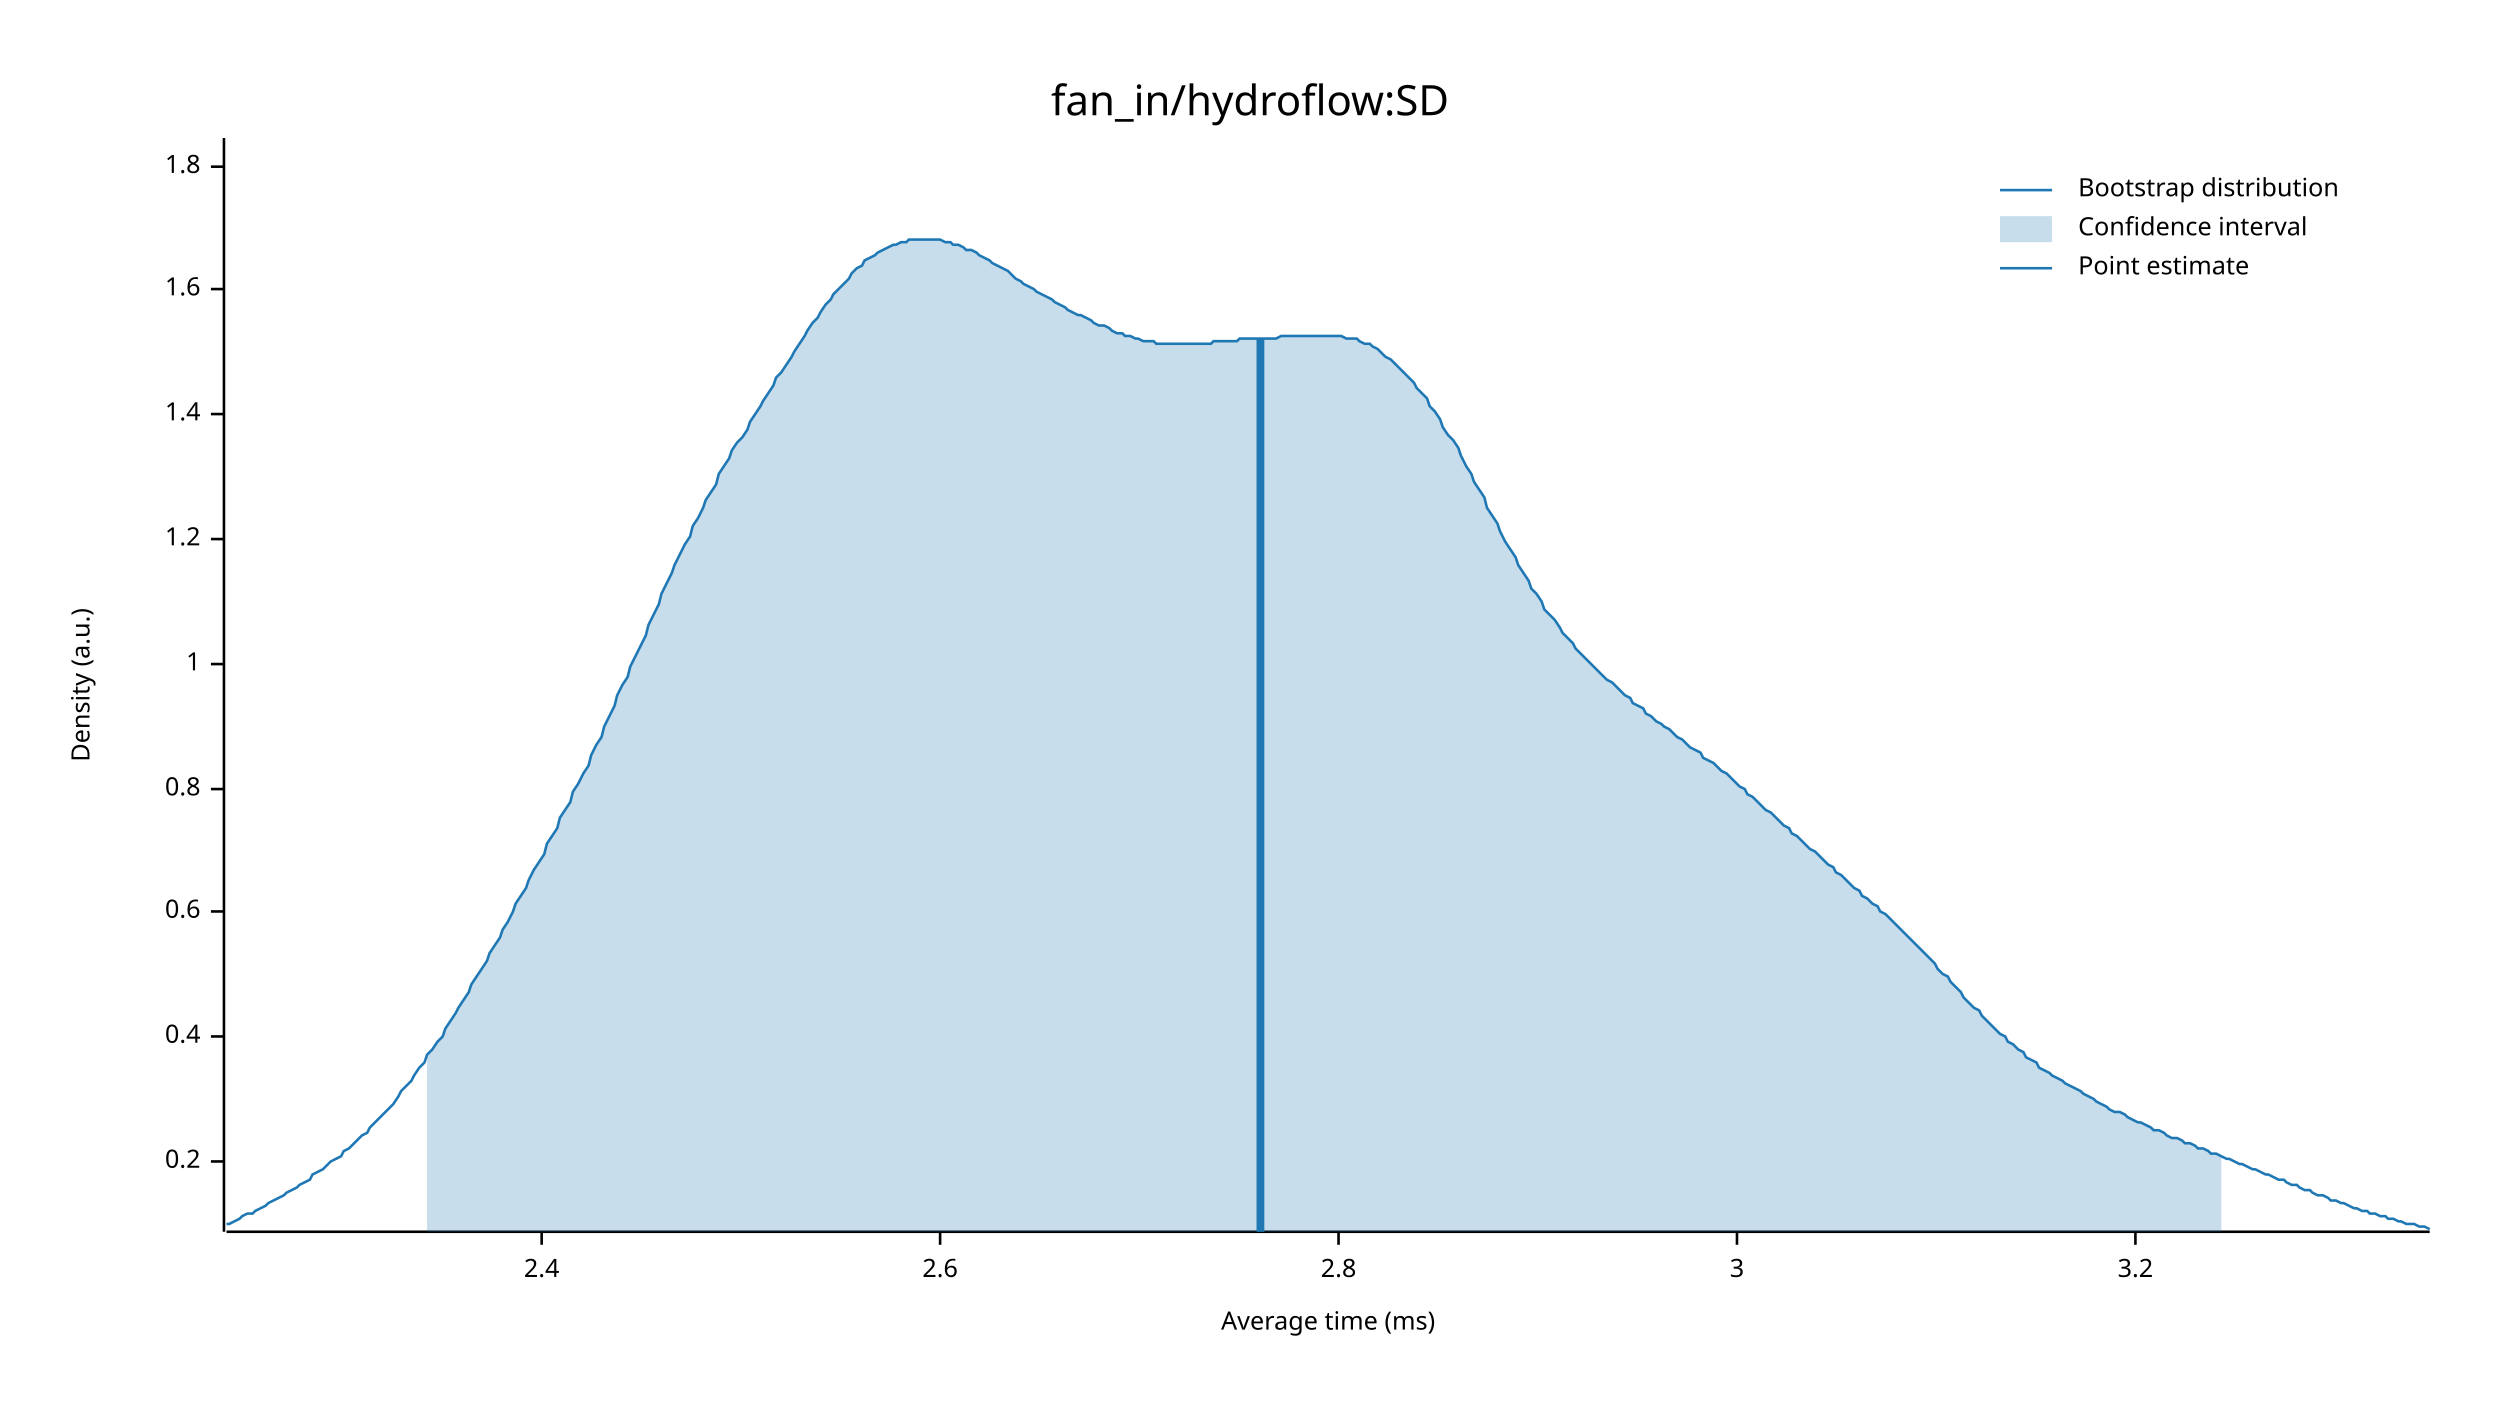
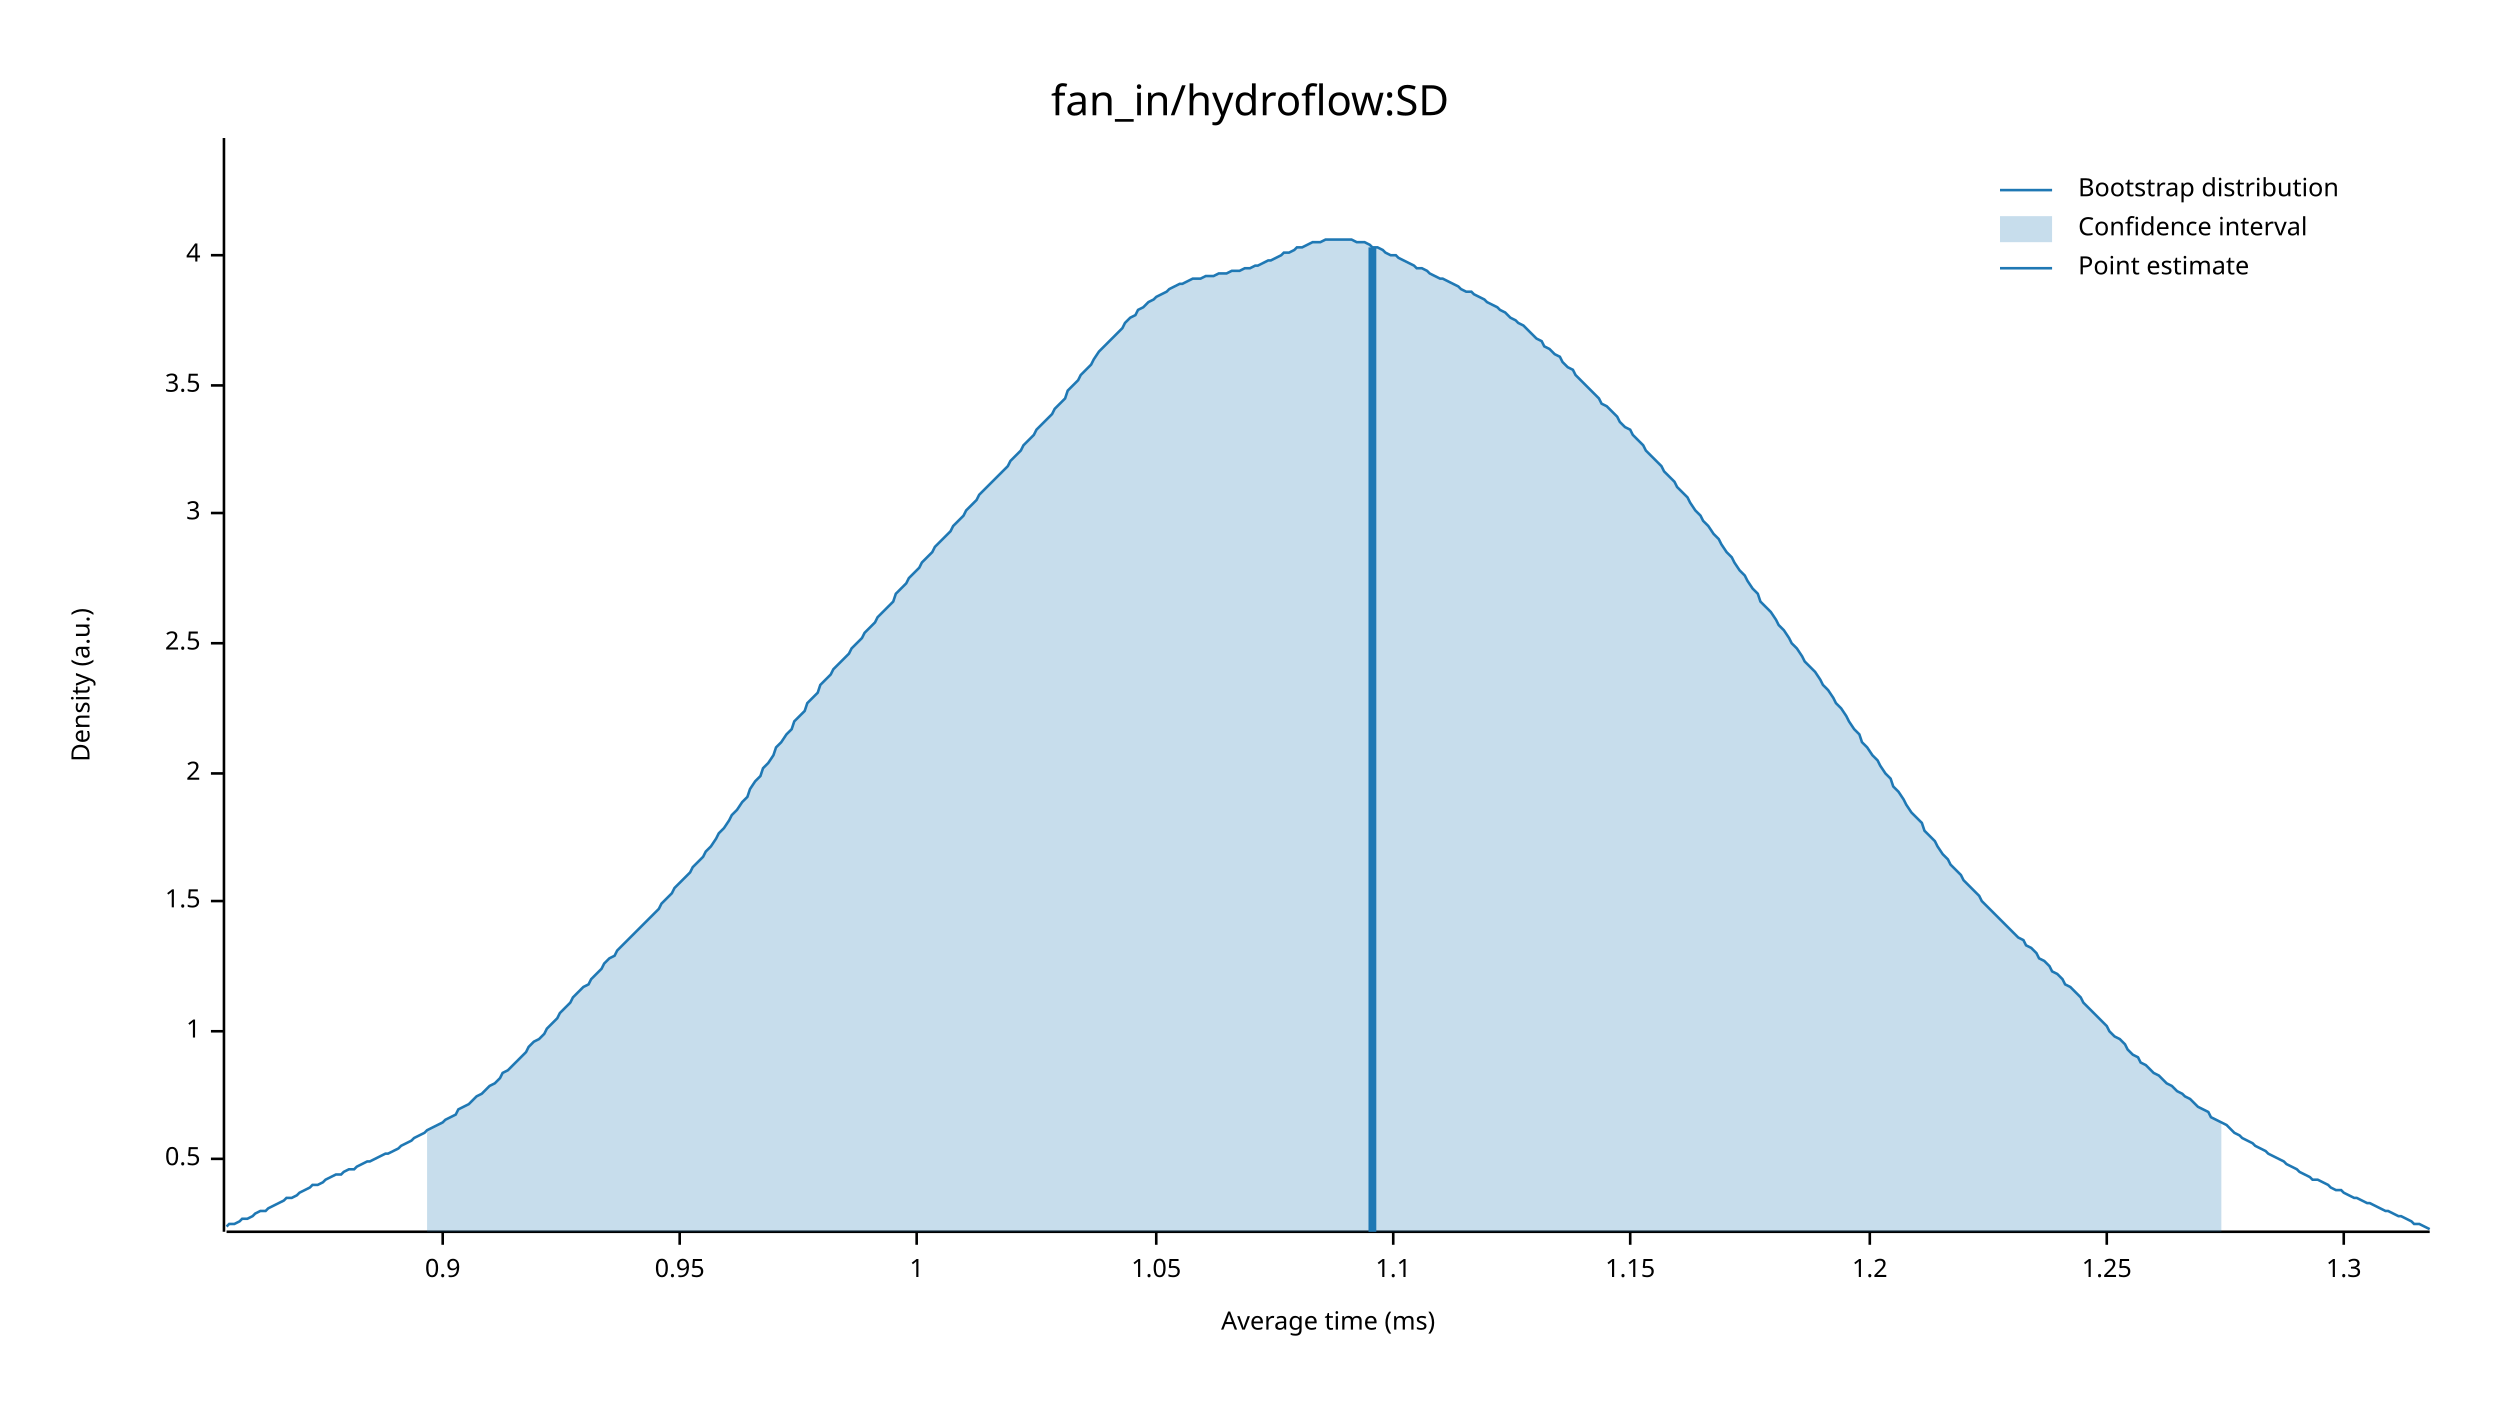
<svg xmlns="http://www.w3.org/2000/svg" width="960" height="540" viewBox="0 0 960 540">
  <text x="480" y="32" dy="0.76em" text-anchor="middle" font-family="sans-serif" font-size="16.129" opacity="1" fill="#000000">
fan_in/hydroflow:SD
</text>
  <text x="27" y="263" dy="0.76em" text-anchor="middle" font-family="sans-serif" font-size="9.677" opacity="1" fill="#000000" transform="rotate(270, 27, 263)">
Density (a.u.)
</text>
  <text x="510" y="513" dy="-0.5ex" text-anchor="middle" font-family="sans-serif" font-size="9.677" opacity="1" fill="#000000">
Average time (ms)
</text>
  <polyline fill="none" opacity="1" stroke="#000000" stroke-width="1" points="86,53 86,473 " />
-   <text x="77" y="446" dy="0.5ex" text-anchor="end" font-family="sans-serif" font-size="9.677" opacity="1" fill="#000000">
- 0.2
+   <text x="77" y="445" dy="0.5ex" text-anchor="end" font-family="sans-serif" font-size="9.677" opacity="1" fill="#000000">
+ 0.5
</text>
-   <polyline fill="none" opacity="1" stroke="#000000" stroke-width="1" points="81,446 86,446 " />
-   <text x="77" y="398" dy="0.5ex" text-anchor="end" font-family="sans-serif" font-size="9.677" opacity="1" fill="#000000">
- 0.4
- </text>
-   <polyline fill="none" opacity="1" stroke="#000000" stroke-width="1" points="81,398 86,398 " />
-   <text x="77" y="350" dy="0.5ex" text-anchor="end" font-family="sans-serif" font-size="9.677" opacity="1" fill="#000000">
- 0.6
- </text>
-   <polyline fill="none" opacity="1" stroke="#000000" stroke-width="1" points="81,350 86,350 " />
-   <text x="77" y="303" dy="0.5ex" text-anchor="end" font-family="sans-serif" font-size="9.677" opacity="1" fill="#000000">
- 0.8
- </text>
-   <polyline fill="none" opacity="1" stroke="#000000" stroke-width="1" points="81,303 86,303 " />
-   <text x="77" y="255" dy="0.5ex" text-anchor="end" font-family="sans-serif" font-size="9.677" opacity="1" fill="#000000">
+   <polyline fill="none" opacity="1" stroke="#000000" stroke-width="1" points="81,445 86,445 " />
+   <text x="77" y="396" dy="0.5ex" text-anchor="end" font-family="sans-serif" font-size="9.677" opacity="1" fill="#000000">
1
</text>
-   <polyline fill="none" opacity="1" stroke="#000000" stroke-width="1" points="81,255 86,255 " />
-   <text x="77" y="207" dy="0.5ex" text-anchor="end" font-family="sans-serif" font-size="9.677" opacity="1" fill="#000000">
+   <polyline fill="none" opacity="1" stroke="#000000" stroke-width="1" points="81,396 86,396 " />
+   <text x="77" y="346" dy="0.5ex" text-anchor="end" font-family="sans-serif" font-size="9.677" opacity="1" fill="#000000">
+ 1.5
+ </text>
+   <polyline fill="none" opacity="1" stroke="#000000" stroke-width="1" points="81,346 86,346 " />
+   <text x="77" y="297" dy="0.5ex" text-anchor="end" font-family="sans-serif" font-size="9.677" opacity="1" fill="#000000">
+ 2
+ </text>
+   <polyline fill="none" opacity="1" stroke="#000000" stroke-width="1" points="81,297 86,297 " />
+   <text x="77" y="247" dy="0.5ex" text-anchor="end" font-family="sans-serif" font-size="9.677" opacity="1" fill="#000000">
+ 2.5
+ </text>
+   <polyline fill="none" opacity="1" stroke="#000000" stroke-width="1" points="81,247 86,247 " />
+   <text x="77" y="197" dy="0.5ex" text-anchor="end" font-family="sans-serif" font-size="9.677" opacity="1" fill="#000000">
+ 3
+ </text>
+   <polyline fill="none" opacity="1" stroke="#000000" stroke-width="1" points="81,197 86,197 " />
+   <text x="77" y="148" dy="0.5ex" text-anchor="end" font-family="sans-serif" font-size="9.677" opacity="1" fill="#000000">
+ 3.5
+ </text>
+   <polyline fill="none" opacity="1" stroke="#000000" stroke-width="1" points="81,148 86,148 " />
+   <text x="77" y="98" dy="0.5ex" text-anchor="end" font-family="sans-serif" font-size="9.677" opacity="1" fill="#000000">
+ 4
+ </text>
+   <polyline fill="none" opacity="1" stroke="#000000" stroke-width="1" points="81,98 86,98 " />
+   <polyline fill="none" opacity="1" stroke="#000000" stroke-width="1" points="87,473 933,473 " />
+   <text x="170" y="483" dy="0.76em" text-anchor="middle" font-family="sans-serif" font-size="9.677" opacity="1" fill="#000000">
+ 0.9
+ </text>
+   <polyline fill="none" opacity="1" stroke="#000000" stroke-width="1" points="170,473 170,478 " />
+   <text x="261" y="483" dy="0.76em" text-anchor="middle" font-family="sans-serif" font-size="9.677" opacity="1" fill="#000000">
+ 0.95
+ </text>
+   <polyline fill="none" opacity="1" stroke="#000000" stroke-width="1" points="261,473 261,478 " />
+   <text x="352" y="483" dy="0.76em" text-anchor="middle" font-family="sans-serif" font-size="9.677" opacity="1" fill="#000000">
+ 1
+ </text>
+   <polyline fill="none" opacity="1" stroke="#000000" stroke-width="1" points="352,473 352,478 " />
+   <text x="444" y="483" dy="0.76em" text-anchor="middle" font-family="sans-serif" font-size="9.677" opacity="1" fill="#000000">
+ 1.05
+ </text>
+   <polyline fill="none" opacity="1" stroke="#000000" stroke-width="1" points="444,473 444,478 " />
+   <text x="535" y="483" dy="0.76em" text-anchor="middle" font-family="sans-serif" font-size="9.677" opacity="1" fill="#000000">
+ 1.1
+ </text>
+   <polyline fill="none" opacity="1" stroke="#000000" stroke-width="1" points="535,473 535,478 " />
+   <text x="626" y="483" dy="0.76em" text-anchor="middle" font-family="sans-serif" font-size="9.677" opacity="1" fill="#000000">
+ 1.15
+ </text>
+   <polyline fill="none" opacity="1" stroke="#000000" stroke-width="1" points="626,473 626,478 " />
+   <text x="718" y="483" dy="0.76em" text-anchor="middle" font-family="sans-serif" font-size="9.677" opacity="1" fill="#000000">
1.2
</text>
-   <polyline fill="none" opacity="1" stroke="#000000" stroke-width="1" points="81,207 86,207 " />
-   <text x="77" y="159" dy="0.5ex" text-anchor="end" font-family="sans-serif" font-size="9.677" opacity="1" fill="#000000">
- 1.4
+   <polyline fill="none" opacity="1" stroke="#000000" stroke-width="1" points="718,473 718,478 " />
+   <text x="809" y="483" dy="0.76em" text-anchor="middle" font-family="sans-serif" font-size="9.677" opacity="1" fill="#000000">
+ 1.25
</text>
-   <polyline fill="none" opacity="1" stroke="#000000" stroke-width="1" points="81,159 86,159 " />
-   <text x="77" y="111" dy="0.5ex" text-anchor="end" font-family="sans-serif" font-size="9.677" opacity="1" fill="#000000">
- 1.6
+   <polyline fill="none" opacity="1" stroke="#000000" stroke-width="1" points="809,473 809,478 " />
+   <text x="900" y="483" dy="0.76em" text-anchor="middle" font-family="sans-serif" font-size="9.677" opacity="1" fill="#000000">
+ 1.3
</text>
-   <polyline fill="none" opacity="1" stroke="#000000" stroke-width="1" points="81,111 86,111 " />
-   <text x="77" y="64" dy="0.5ex" text-anchor="end" font-family="sans-serif" font-size="9.677" opacity="1" fill="#000000">
- 1.8
- </text>
-   <polyline fill="none" opacity="1" stroke="#000000" stroke-width="1" points="81,64 86,64 " />
-   <polyline fill="none" opacity="1" stroke="#000000" stroke-width="1" points="87,473 933,473 " />
-   <text x="208" y="483" dy="0.76em" text-anchor="middle" font-family="sans-serif" font-size="9.677" opacity="1" fill="#000000">
- 2.4
- </text>
-   <polyline fill="none" opacity="1" stroke="#000000" stroke-width="1" points="208,473 208,478 " />
-   <text x="361" y="483" dy="0.76em" text-anchor="middle" font-family="sans-serif" font-size="9.677" opacity="1" fill="#000000">
- 2.6
- </text>
-   <polyline fill="none" opacity="1" stroke="#000000" stroke-width="1" points="361,473 361,478 " />
-   <text x="514" y="483" dy="0.76em" text-anchor="middle" font-family="sans-serif" font-size="9.677" opacity="1" fill="#000000">
- 2.8
- </text>
-   <polyline fill="none" opacity="1" stroke="#000000" stroke-width="1" points="514,473 514,478 " />
-   <text x="667" y="483" dy="0.76em" text-anchor="middle" font-family="sans-serif" font-size="9.677" opacity="1" fill="#000000">
- 3
- </text>
-   <polyline fill="none" opacity="1" stroke="#000000" stroke-width="1" points="667,473 667,478 " />
-   <text x="820" y="483" dy="0.76em" text-anchor="middle" font-family="sans-serif" font-size="9.677" opacity="1" fill="#000000">
- 3.2
- </text>
-   <polyline fill="none" opacity="1" stroke="#000000" stroke-width="1" points="820,473 820,478 " />
-   <polyline fill="none" opacity="1" stroke="#1F78B4" stroke-width="1" points="87,470 88,470 90,469 92,468 93,467 95,466 97,466 98,465 100,464 102,463 103,462 105,461 107,460 109,459 110,458 112,457 114,456 115,455 117,454 119,453 120,451 122,450 124,449 125,448 127,446 129,445 131,444 132,442 134,441 136,439 137,438 139,436 141,435 142,433 144,431 146,429 148,427 149,426 151,424 153,421 154,419 156,417 158,415 159,413 161,410 163,408 164,405 166,403 168,400 170,398 171,395 173,392 175,389 176,387 178,384 180,381 181,378 183,375 185,372 187,369 188,366 190,363 192,360 193,357 195,354 197,350 198,347 200,344 202,341 203,338 205,334 207,331 209,328 210,324 212,321 214,318 215,314 217,311 219,308 220,304 222,301 224,297 226,294 227,290 229,286 231,283 232,279 234,275 236,271 237,267 239,263 241,260 242,256 244,252 246,248 248,244 249,240 251,236 253,232 254,228 256,224 258,220 259,217 261,213 263,209 265,206 266,202 268,199 270,195 271,192 273,189 275,186 276,182 278,179 280,176 281,173 283,170 285,168 287,165 288,162 290,159 292,156 293,154 295,151 297,148 298,145 300,143 302,140 304,137 305,135 307,132 309,129 310,127 312,124 314,122 315,120 317,117 319,115 320,113 322,111 324,109 326,107 327,105 329,103 331,102 332,100 334,99 336,98 337,97 339,96 341,95 343,94 344,94 346,93 348,93 349,92 351,92 353,92 354,92 356,92 358,92 359,92 361,92 363,93 365,93 366,94 368,94 370,95 371,96 373,96 375,97 376,98 378,99 380,100 381,101 383,102 385,103 387,104 388,105 390,107 392,108 393,109 395,110 397,111 398,112 400,113 402,114 404,115 405,116 407,117 409,118 410,119 412,120 414,121 415,121 417,122 419,123 420,124 422,125 424,125 426,126 427,127 429,128 431,128 432,129 434,129 436,130 437,130 439,131 441,131 443,131 444,132 446,132 448,132 449,132 451,132 453,132 454,132 456,132 458,132 459,132 461,132 463,132 465,132 466,131 468,131 470,131 471,131 473,131 475,131 476,130 478,130 480,130 482,130 483,130 485,130 487,130 488,130 490,130 492,129 493,129 495,129 497,129 498,129 500,129 502,129 504,129 505,129 507,129 509,129 510,129 512,129 514,129 515,129 517,130 519,130 521,130 522,131 524,132 526,132 527,133 529,134 531,136 532,137 534,138 536,140 537,141 539,143 541,145 543,147 544,149 546,151 548,153 549,156 551,158 553,161 554,164 556,167 558,169 560,172 561,175 563,179 565,182 566,185 568,188 570,191 571,195 573,198 575,201 576,204 578,208 580,211 582,214 583,217 585,220 587,223 588,226 590,228 592,231 593,234 595,236 597,238 599,241 600,243 602,245 604,247 605,249 607,251 609,253 610,254 612,256 614,258 615,259 617,261 619,262 621,264 622,265 624,267 626,268 627,270 629,271 631,272 632,274 634,275 636,277 638,278 639,279 641,280 643,282 644,283 646,284 648,286 649,287 651,288 653,289 654,291 656,292 658,293 660,295 661,296 663,297 665,299 666,300 668,302 670,303 671,305 673,306 675,308 676,309 678,311 680,312 682,314 683,315 685,317 687,318 688,320 690,321 692,323 693,324 695,326 697,327 699,329 700,330 702,332 704,333 705,335 707,336 709,338 710,339 712,341 714,342 715,344 717,345 719,347 721,348 722,350 724,351 726,353 727,354 729,356 731,358 732,359 734,361 736,363 738,365 739,366 741,368 743,370 744,372 746,374 748,375 749,377 751,379 753,381 754,383 756,385 758,387 760,388 761,390 763,392 765,394 766,395 768,397 770,398 771,400 773,401 775,403 777,404 778,406 780,407 782,408 783,410 785,411 787,412 788,413 790,414 792,415 793,416 795,417 797,418 799,419 800,420 802,421 804,422 805,423 807,424 809,425 810,426 812,427 814,427 816,428 817,429 819,430 821,431 822,431 824,432 826,433 827,434 829,434 831,435 832,436 834,437 836,437 838,438 839,439 841,439 843,440 844,441 846,441 848,442 849,443 851,443 853,444 855,445 856,445 858,446 860,447 861,447 863,448 865,449 866,449 868,450 870,451 871,451 873,452 875,453 877,453 878,454 880,455 882,455 883,456 885,457 887,457 888,458 890,459 892,459 894,460 895,461 897,461 899,462 900,462 902,463 904,464 905,464 907,465 909,465 910,466 912,466 914,467 916,467 917,468 919,468 921,469 922,469 924,470 926,470 927,470 929,471 931,471 933,472 " />
-   <polygon opacity="0.25" fill="#1F78B4" points="164,405 166,403 168,400 170,398 171,395 173,392 175,389 176,387 178,384 180,381 181,378 183,375 185,372 187,369 188,366 190,363 192,360 193,357 195,354 197,350 198,347 200,344 202,341 203,338 205,334 207,331 209,328 210,324 212,321 214,318 215,314 217,311 219,308 220,304 222,301 224,297 226,294 227,290 229,286 231,283 232,279 234,275 236,271 237,267 239,263 241,260 242,256 244,252 246,248 248,244 249,240 251,236 253,232 254,228 256,224 258,220 259,217 261,213 263,209 265,206 266,202 268,199 270,195 271,192 273,189 275,186 276,182 278,179 280,176 281,173 283,170 285,168 287,165 288,162 290,159 292,156 293,154 295,151 297,148 298,145 300,143 302,140 304,137 305,135 307,132 309,129 310,127 312,124 314,122 315,120 317,117 319,115 320,113 322,111 324,109 326,107 327,105 329,103 331,102 332,100 334,99 336,98 337,97 339,96 341,95 343,94 344,94 346,93 348,93 349,92 351,92 353,92 354,92 356,92 358,92 359,92 361,92 363,93 365,93 366,94 368,94 370,95 371,96 373,96 375,97 376,98 378,99 380,100 381,101 383,102 385,103 387,104 388,105 390,107 392,108 393,109 395,110 397,111 398,112 400,113 402,114 404,115 405,116 407,117 409,118 410,119 412,120 414,121 415,121 417,122 419,123 420,124 422,125 424,125 426,126 427,127 429,128 431,128 432,129 434,129 436,130 437,130 439,131 441,131 443,131 444,132 446,132 448,132 449,132 451,132 453,132 454,132 456,132 458,132 459,132 461,132 463,132 465,132 466,131 468,131 470,131 471,131 473,131 475,131 476,130 478,130 480,130 482,130 483,130 485,130 487,130 488,130 490,130 492,129 493,129 495,129 497,129 498,129 500,129 502,129 504,129 505,129 507,129 509,129 510,129 512,129 514,129 515,129 517,130 519,130 521,130 522,131 524,132 526,132 527,133 529,134 531,136 532,137 534,138 536,140 537,141 539,143 541,145 543,147 544,149 546,151 548,153 549,156 551,158 553,161 554,164 556,167 558,169 560,172 561,175 563,179 565,182 566,185 568,188 570,191 571,195 573,198 575,201 576,204 578,208 580,211 582,214 583,217 585,220 587,223 588,226 590,228 592,231 593,234 595,236 597,238 599,241 600,243 602,245 604,247 605,249 607,251 609,253 610,254 612,256 614,258 615,259 617,261 619,262 621,264 622,265 624,267 626,268 627,270 629,271 631,272 632,274 634,275 636,277 638,278 639,279 641,280 643,282 644,283 646,284 648,286 649,287 651,288 653,289 654,291 656,292 658,293 660,295 661,296 663,297 665,299 666,300 668,302 670,303 671,305 673,306 675,308 676,309 678,311 680,312 682,314 683,315 685,317 687,318 688,320 690,321 692,323 693,324 695,326 697,327 699,329 700,330 702,332 704,333 705,335 707,336 709,338 710,339 712,341 714,342 715,344 717,345 719,347 721,348 722,350 724,351 726,353 727,354 729,356 731,358 732,359 734,361 736,363 738,365 739,366 741,368 743,370 744,372 746,374 748,375 749,377 751,379 753,381 754,383 756,385 758,387 760,388 761,390 763,392 765,394 766,395 768,397 770,398 771,400 773,401 775,403 777,404 778,406 780,407 782,408 783,410 785,411 787,412 788,413 790,414 792,415 793,416 795,417 797,418 799,419 800,420 802,421 804,422 805,423 807,424 809,425 810,426 812,427 814,427 816,428 817,429 819,430 821,431 822,431 824,432 826,433 827,434 829,434 831,435 832,436 834,437 836,437 838,438 839,439 841,439 843,440 844,441 846,441 848,442 849,443 851,443 853,444 853,473 164,473 " />
-   <polyline fill="none" opacity="1" stroke="#1F78B4" stroke-width="3" points="484,473 484,130 " />
+   <polyline fill="none" opacity="1" stroke="#000000" stroke-width="1" points="900,473 900,478 " />
+   <polyline fill="none" opacity="1" stroke="#1F78B4" stroke-width="1" points="87,471 88,470 90,470 92,469 93,468 95,468 97,467 98,466 100,465 102,465 103,464 105,463 107,462 109,461 110,460 112,460 114,459 115,458 117,457 119,456 120,455 122,455 124,454 125,453 127,452 129,451 131,451 132,450 134,449 136,449 137,448 139,447 141,446 142,446 144,445 146,444 148,443 149,443 151,442 153,441 154,440 156,439 158,438 159,437 161,436 163,435 164,434 166,433 168,432 170,431 171,430 173,429 175,428 176,426 178,425 180,424 181,423 183,421 185,420 187,418 188,417 190,416 192,414 193,412 195,411 197,409 198,408 200,406 202,404 203,402 205,400 207,399 209,397 210,395 212,393 214,391 215,389 217,387 219,385 220,383 222,381 224,379 226,378 227,376 229,374 231,372 232,370 234,368 236,367 237,365 239,363 241,361 242,360 244,358 246,356 248,354 249,353 251,351 253,349 254,347 256,345 258,343 259,341 261,339 263,337 265,335 266,333 268,331 270,329 271,327 273,325 275,322 276,320 278,318 280,315 281,313 283,311 285,308 287,306 288,303 290,300 292,298 293,295 295,293 297,290 298,287 300,285 302,282 304,280 305,277 307,275 309,273 310,270 312,268 314,266 315,263 317,261 319,259 320,257 322,255 324,253 326,251 327,249 329,247 331,245 332,243 334,241 336,239 337,237 339,235 341,233 343,231 344,228 346,226 348,224 349,222 351,220 353,218 354,216 356,214 358,212 359,210 361,208 363,206 365,204 366,202 368,200 370,198 371,196 373,194 375,192 376,190 378,188 380,186 381,185 383,183 385,181 387,179 388,177 390,175 392,173 393,171 395,169 397,167 398,165 400,163 402,161 404,159 405,157 407,155 409,153 410,150 412,148 414,146 415,144 417,142 419,140 420,138 422,135 424,133 426,131 427,130 429,128 431,126 432,124 434,122 436,121 437,119 439,118 441,116 443,115 444,114 446,113 448,112 449,111 451,110 453,109 454,109 456,108 458,107 459,107 461,107 463,106 465,106 466,106 468,105 470,105 471,105 473,104 475,104 476,104 478,103 480,103 482,102 483,102 485,101 487,100 488,100 490,99 492,98 493,97 495,97 497,96 498,95 500,95 502,94 504,93 505,93 507,93 509,92 510,92 512,92 514,92 515,92 517,92 519,92 521,93 522,93 524,93 526,94 527,95 529,95 531,96 532,97 534,98 536,98 537,99 539,100 541,101 543,102 544,103 546,103 548,104 549,105 551,106 553,107 554,107 556,108 558,109 560,110 561,111 563,112 565,112 566,113 568,114 570,115 571,116 573,117 575,118 576,119 578,120 580,122 582,123 583,124 585,125 587,127 588,128 590,130 592,131 593,133 595,134 597,136 599,137 600,139 602,141 604,142 605,144 607,146 609,148 610,149 612,151 614,153 615,155 617,156 619,158 621,160 622,162 624,164 626,165 627,167 629,169 631,171 632,173 634,175 636,177 638,179 639,181 641,183 643,185 644,187 646,189 648,191 649,193 651,196 653,198 654,200 656,202 658,205 660,207 661,209 663,212 665,214 666,216 668,219 670,221 671,223 673,226 675,228 676,231 678,233 680,235 682,238 683,240 685,242 687,245 688,247 690,249 692,252 693,254 695,256 697,258 699,261 700,263 702,265 704,268 705,270 707,272 709,275 710,277 712,280 714,282 715,285 717,287 719,290 721,292 722,294 724,297 726,299 727,302 729,304 731,307 732,309 734,312 736,314 738,316 739,319 741,321 743,323 744,325 746,328 748,330 749,332 751,334 753,336 754,338 756,340 758,342 760,344 761,346 763,348 765,350 766,351 768,353 770,355 771,356 773,358 775,360 777,361 778,363 780,364 782,366 783,368 785,369 787,371 788,373 790,374 792,376 793,378 795,379 797,381 799,383 800,385 802,387 804,389 805,390 807,392 809,394 810,396 812,398 814,399 816,401 817,403 819,405 821,406 822,408 824,409 826,411 827,412 829,413 831,415 832,416 834,417 836,419 838,420 839,421 841,422 843,424 844,425 846,426 848,427 849,429 851,430 853,431 855,432 856,433 858,435 860,436 861,437 863,438 865,439 866,440 868,441 870,442 871,443 873,444 875,445 877,446 878,447 880,448 882,449 883,450 885,451 887,452 888,453 890,453 892,454 894,455 895,456 897,457 899,457 900,458 902,459 904,460 905,460 907,461 909,462 910,462 912,463 914,464 916,465 917,465 919,466 921,467 922,467 924,468 926,469 927,470 929,470 931,471 933,472 " />
+   <polygon opacity="0.25" fill="#1F78B4" points="164,434 166,433 168,432 170,431 171,430 173,429 175,428 176,426 178,425 180,424 181,423 183,421 185,420 187,418 188,417 190,416 192,414 193,412 195,411 197,409 198,408 200,406 202,404 203,402 205,400 207,399 209,397 210,395 212,393 214,391 215,389 217,387 219,385 220,383 222,381 224,379 226,378 227,376 229,374 231,372 232,370 234,368 236,367 237,365 239,363 241,361 242,360 244,358 246,356 248,354 249,353 251,351 253,349 254,347 256,345 258,343 259,341 261,339 263,337 265,335 266,333 268,331 270,329 271,327 273,325 275,322 276,320 278,318 280,315 281,313 283,311 285,308 287,306 288,303 290,300 292,298 293,295 295,293 297,290 298,287 300,285 302,282 304,280 305,277 307,275 309,273 310,270 312,268 314,266 315,263 317,261 319,259 320,257 322,255 324,253 326,251 327,249 329,247 331,245 332,243 334,241 336,239 337,237 339,235 341,233 343,231 344,228 346,226 348,224 349,222 351,220 353,218 354,216 356,214 358,212 359,210 361,208 363,206 365,204 366,202 368,200 370,198 371,196 373,194 375,192 376,190 378,188 380,186 381,185 383,183 385,181 387,179 388,177 390,175 392,173 393,171 395,169 397,167 398,165 400,163 402,161 404,159 405,157 407,155 409,153 410,150 412,148 414,146 415,144 417,142 419,140 420,138 422,135 424,133 426,131 427,130 429,128 431,126 432,124 434,122 436,121 437,119 439,118 441,116 443,115 444,114 446,113 448,112 449,111 451,110 453,109 454,109 456,108 458,107 459,107 461,107 463,106 465,106 466,106 468,105 470,105 471,105 473,104 475,104 476,104 478,103 480,103 482,102 483,102 485,101 487,100 488,100 490,99 492,98 493,97 495,97 497,96 498,95 500,95 502,94 504,93 505,93 507,93 509,92 510,92 512,92 514,92 515,92 517,92 519,92 521,93 522,93 524,93 526,94 527,95 529,95 531,96 532,97 534,98 536,98 537,99 539,100 541,101 543,102 544,103 546,103 548,104 549,105 551,106 553,107 554,107 556,108 558,109 560,110 561,111 563,112 565,112 566,113 568,114 570,115 571,116 573,117 575,118 576,119 578,120 580,122 582,123 583,124 585,125 587,127 588,128 590,130 592,131 593,133 595,134 597,136 599,137 600,139 602,141 604,142 605,144 607,146 609,148 610,149 612,151 614,153 615,155 617,156 619,158 621,160 622,162 624,164 626,165 627,167 629,169 631,171 632,173 634,175 636,177 638,179 639,181 641,183 643,185 644,187 646,189 648,191 649,193 651,196 653,198 654,200 656,202 658,205 660,207 661,209 663,212 665,214 666,216 668,219 670,221 671,223 673,226 675,228 676,231 678,233 680,235 682,238 683,240 685,242 687,245 688,247 690,249 692,252 693,254 695,256 697,258 699,261 700,263 702,265 704,268 705,270 707,272 709,275 710,277 712,280 714,282 715,285 717,287 719,290 721,292 722,294 724,297 726,299 727,302 729,304 731,307 732,309 734,312 736,314 738,316 739,319 741,321 743,323 744,325 746,328 748,330 749,332 751,334 753,336 754,338 756,340 758,342 760,344 761,346 763,348 765,350 766,351 768,353 770,355 771,356 773,358 775,360 777,361 778,363 780,364 782,366 783,368 785,369 787,371 788,373 790,374 792,376 793,378 795,379 797,381 799,383 800,385 802,387 804,389 805,390 807,392 809,394 810,396 812,398 814,399 816,401 817,403 819,405 821,406 822,408 824,409 826,411 827,412 829,413 831,415 832,416 834,417 836,419 838,420 839,421 841,422 843,424 844,425 846,426 848,427 849,429 851,430 853,431 853,473 164,473 " />
+   <polyline fill="none" opacity="1" stroke="#1F78B4" stroke-width="3" points="527,473 527,95 " />
  <text x="798" y="68" dy="0.76em" text-anchor="start" font-family="sans-serif" font-size="9.677" opacity="1" fill="#000000">
Bootstrap distribution
</text>
  <text x="798" y="83" dy="0.76em" text-anchor="start" font-family="sans-serif" font-size="9.677" opacity="1" fill="#000000">
Confidence interval
</text>
  <text x="798" y="98" dy="0.76em" text-anchor="start" font-family="sans-serif" font-size="9.677" opacity="1" fill="#000000">
Point estimate
</text>
  <polyline fill="none" opacity="1" stroke="#1F78B4" stroke-width="1" points="768,73 788,73 " />
  <rect x="768" y="83" width="20" height="10" opacity="0.25" fill="#1F78B4" stroke="none" />
  <polyline fill="none" opacity="1" stroke="#1F78B4" stroke-width="1" points="768,103 788,103 " />
</svg>
